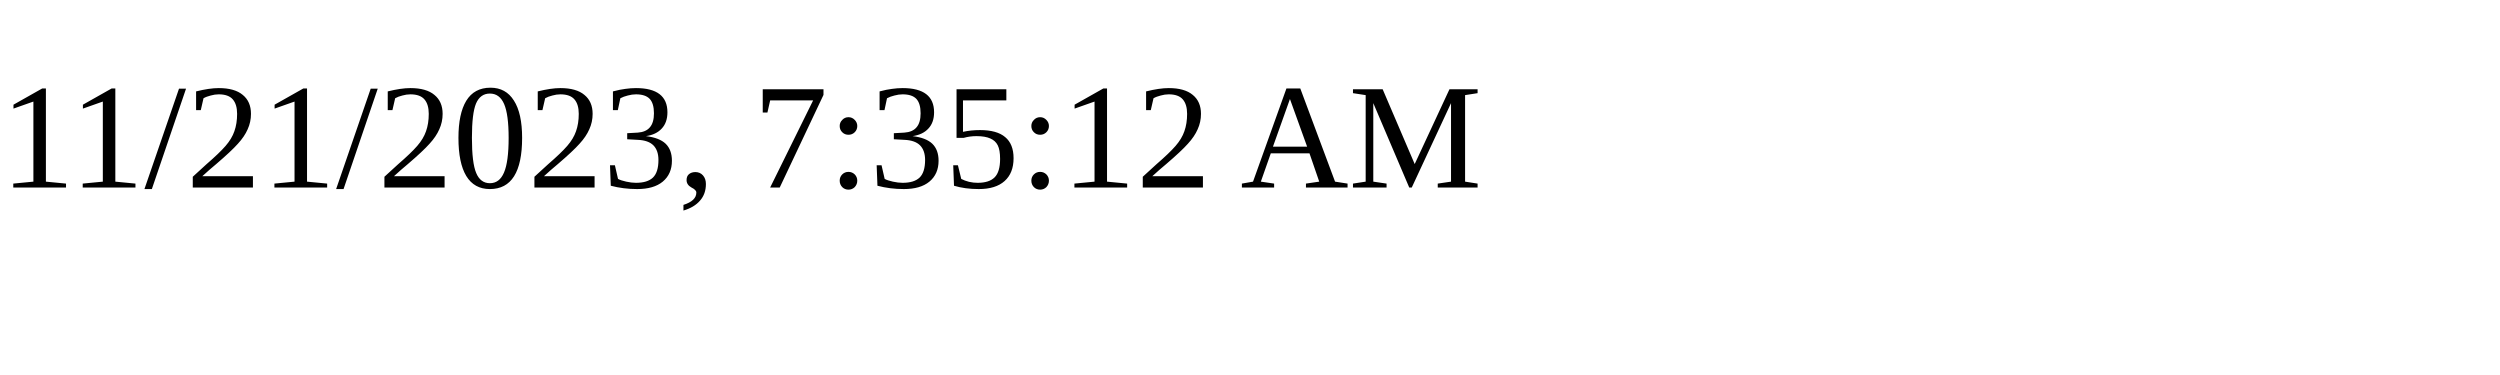
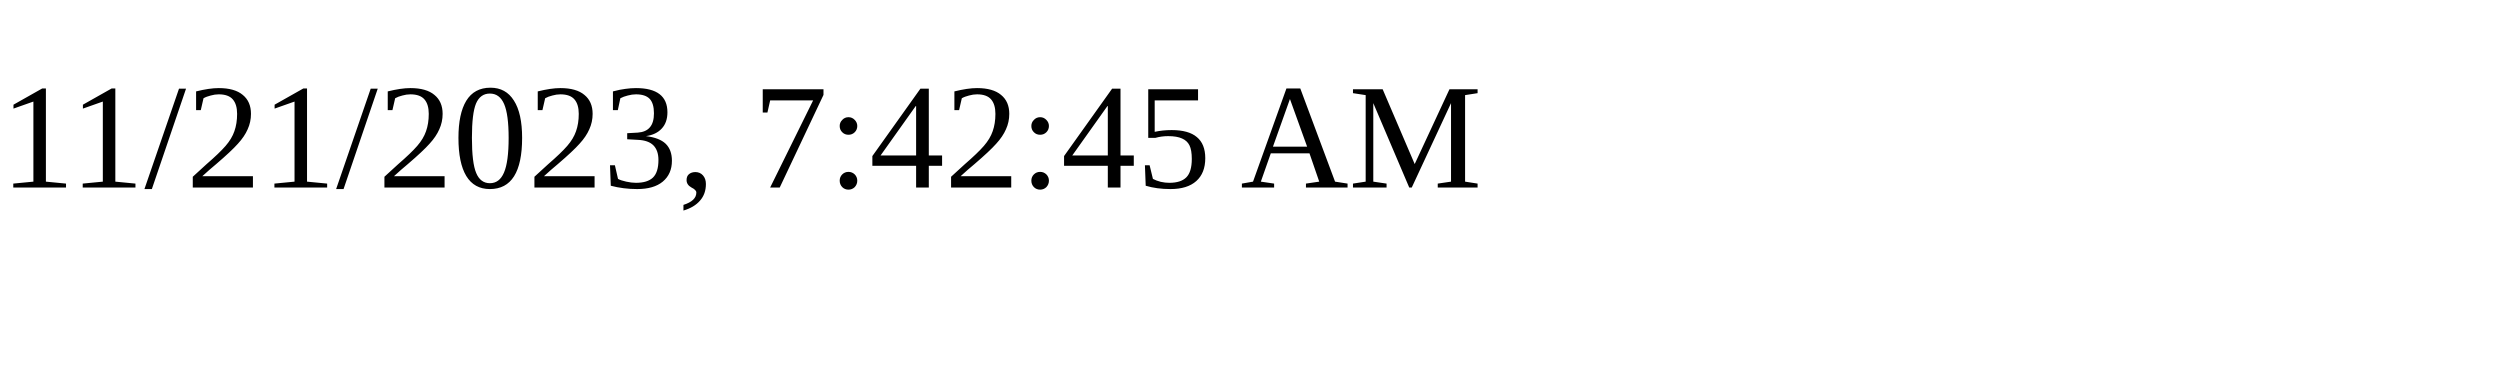
<svg xmlns="http://www.w3.org/2000/svg" height="30" width="200">
-   <text x="0" y="15">11/21/2023, 7:35:12 AM</text>
+   <text x="0" y="15">11/21/2023, 7:42:45 AM</text>
</svg>
